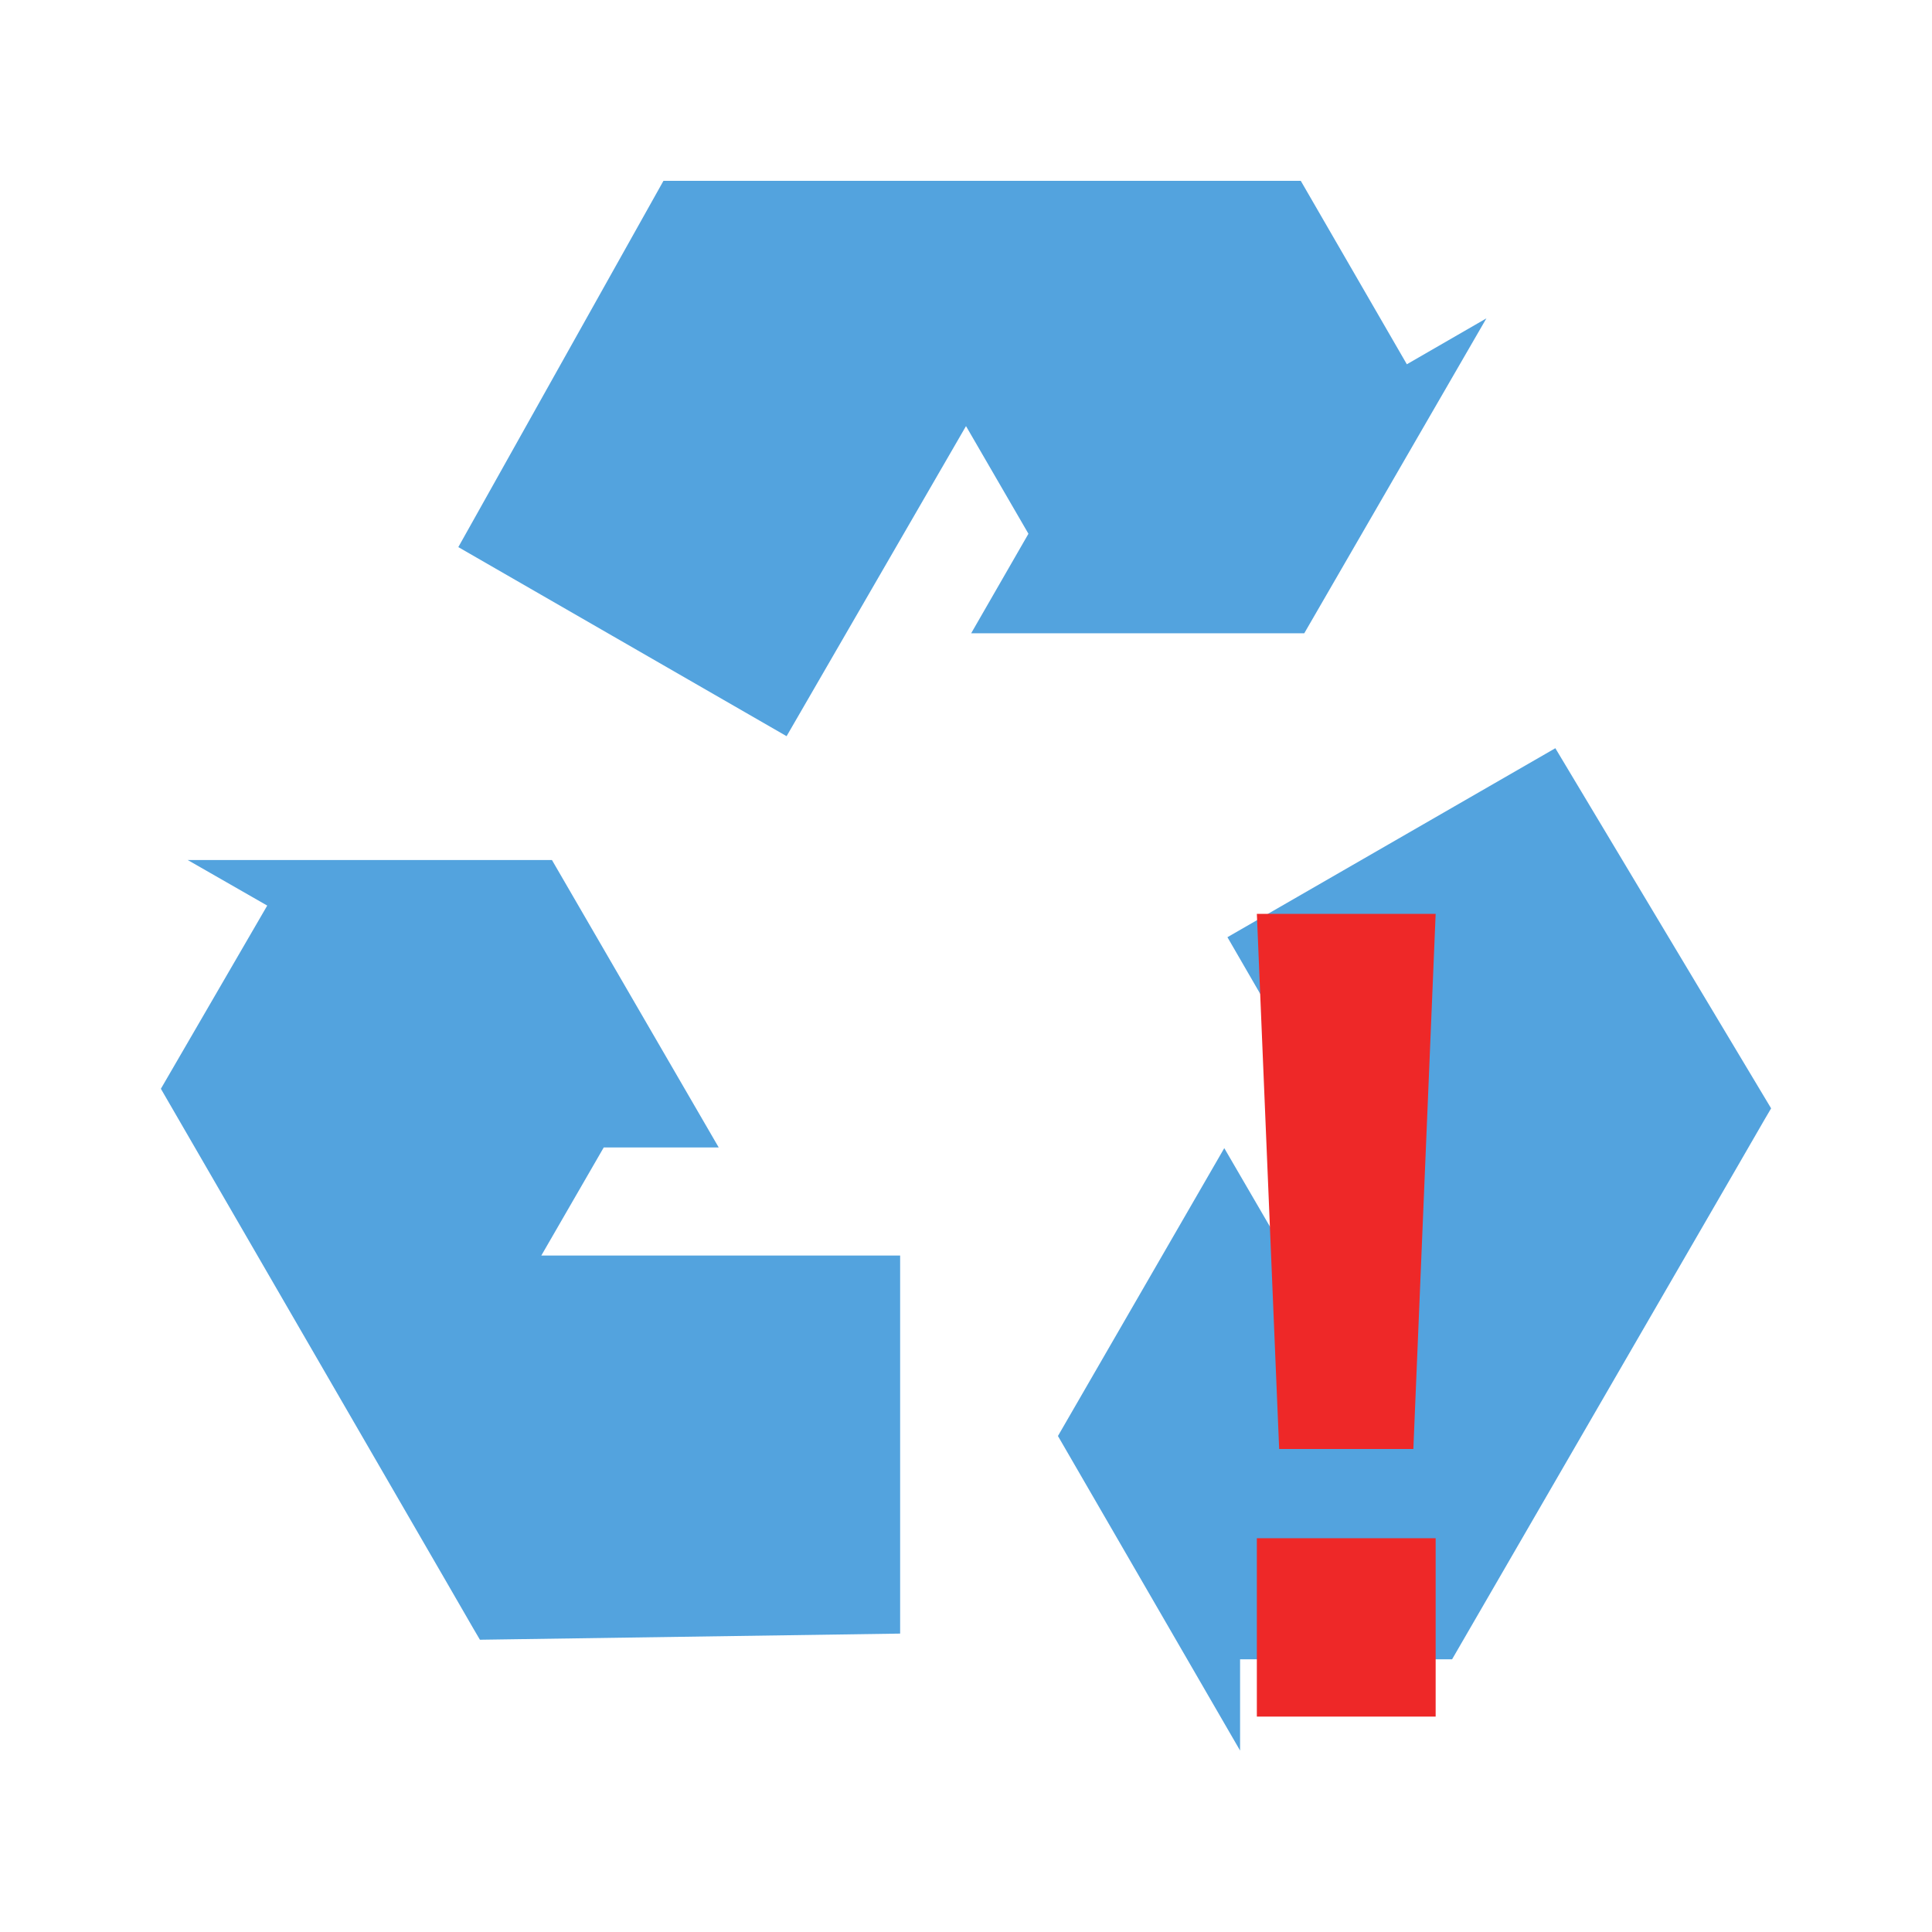
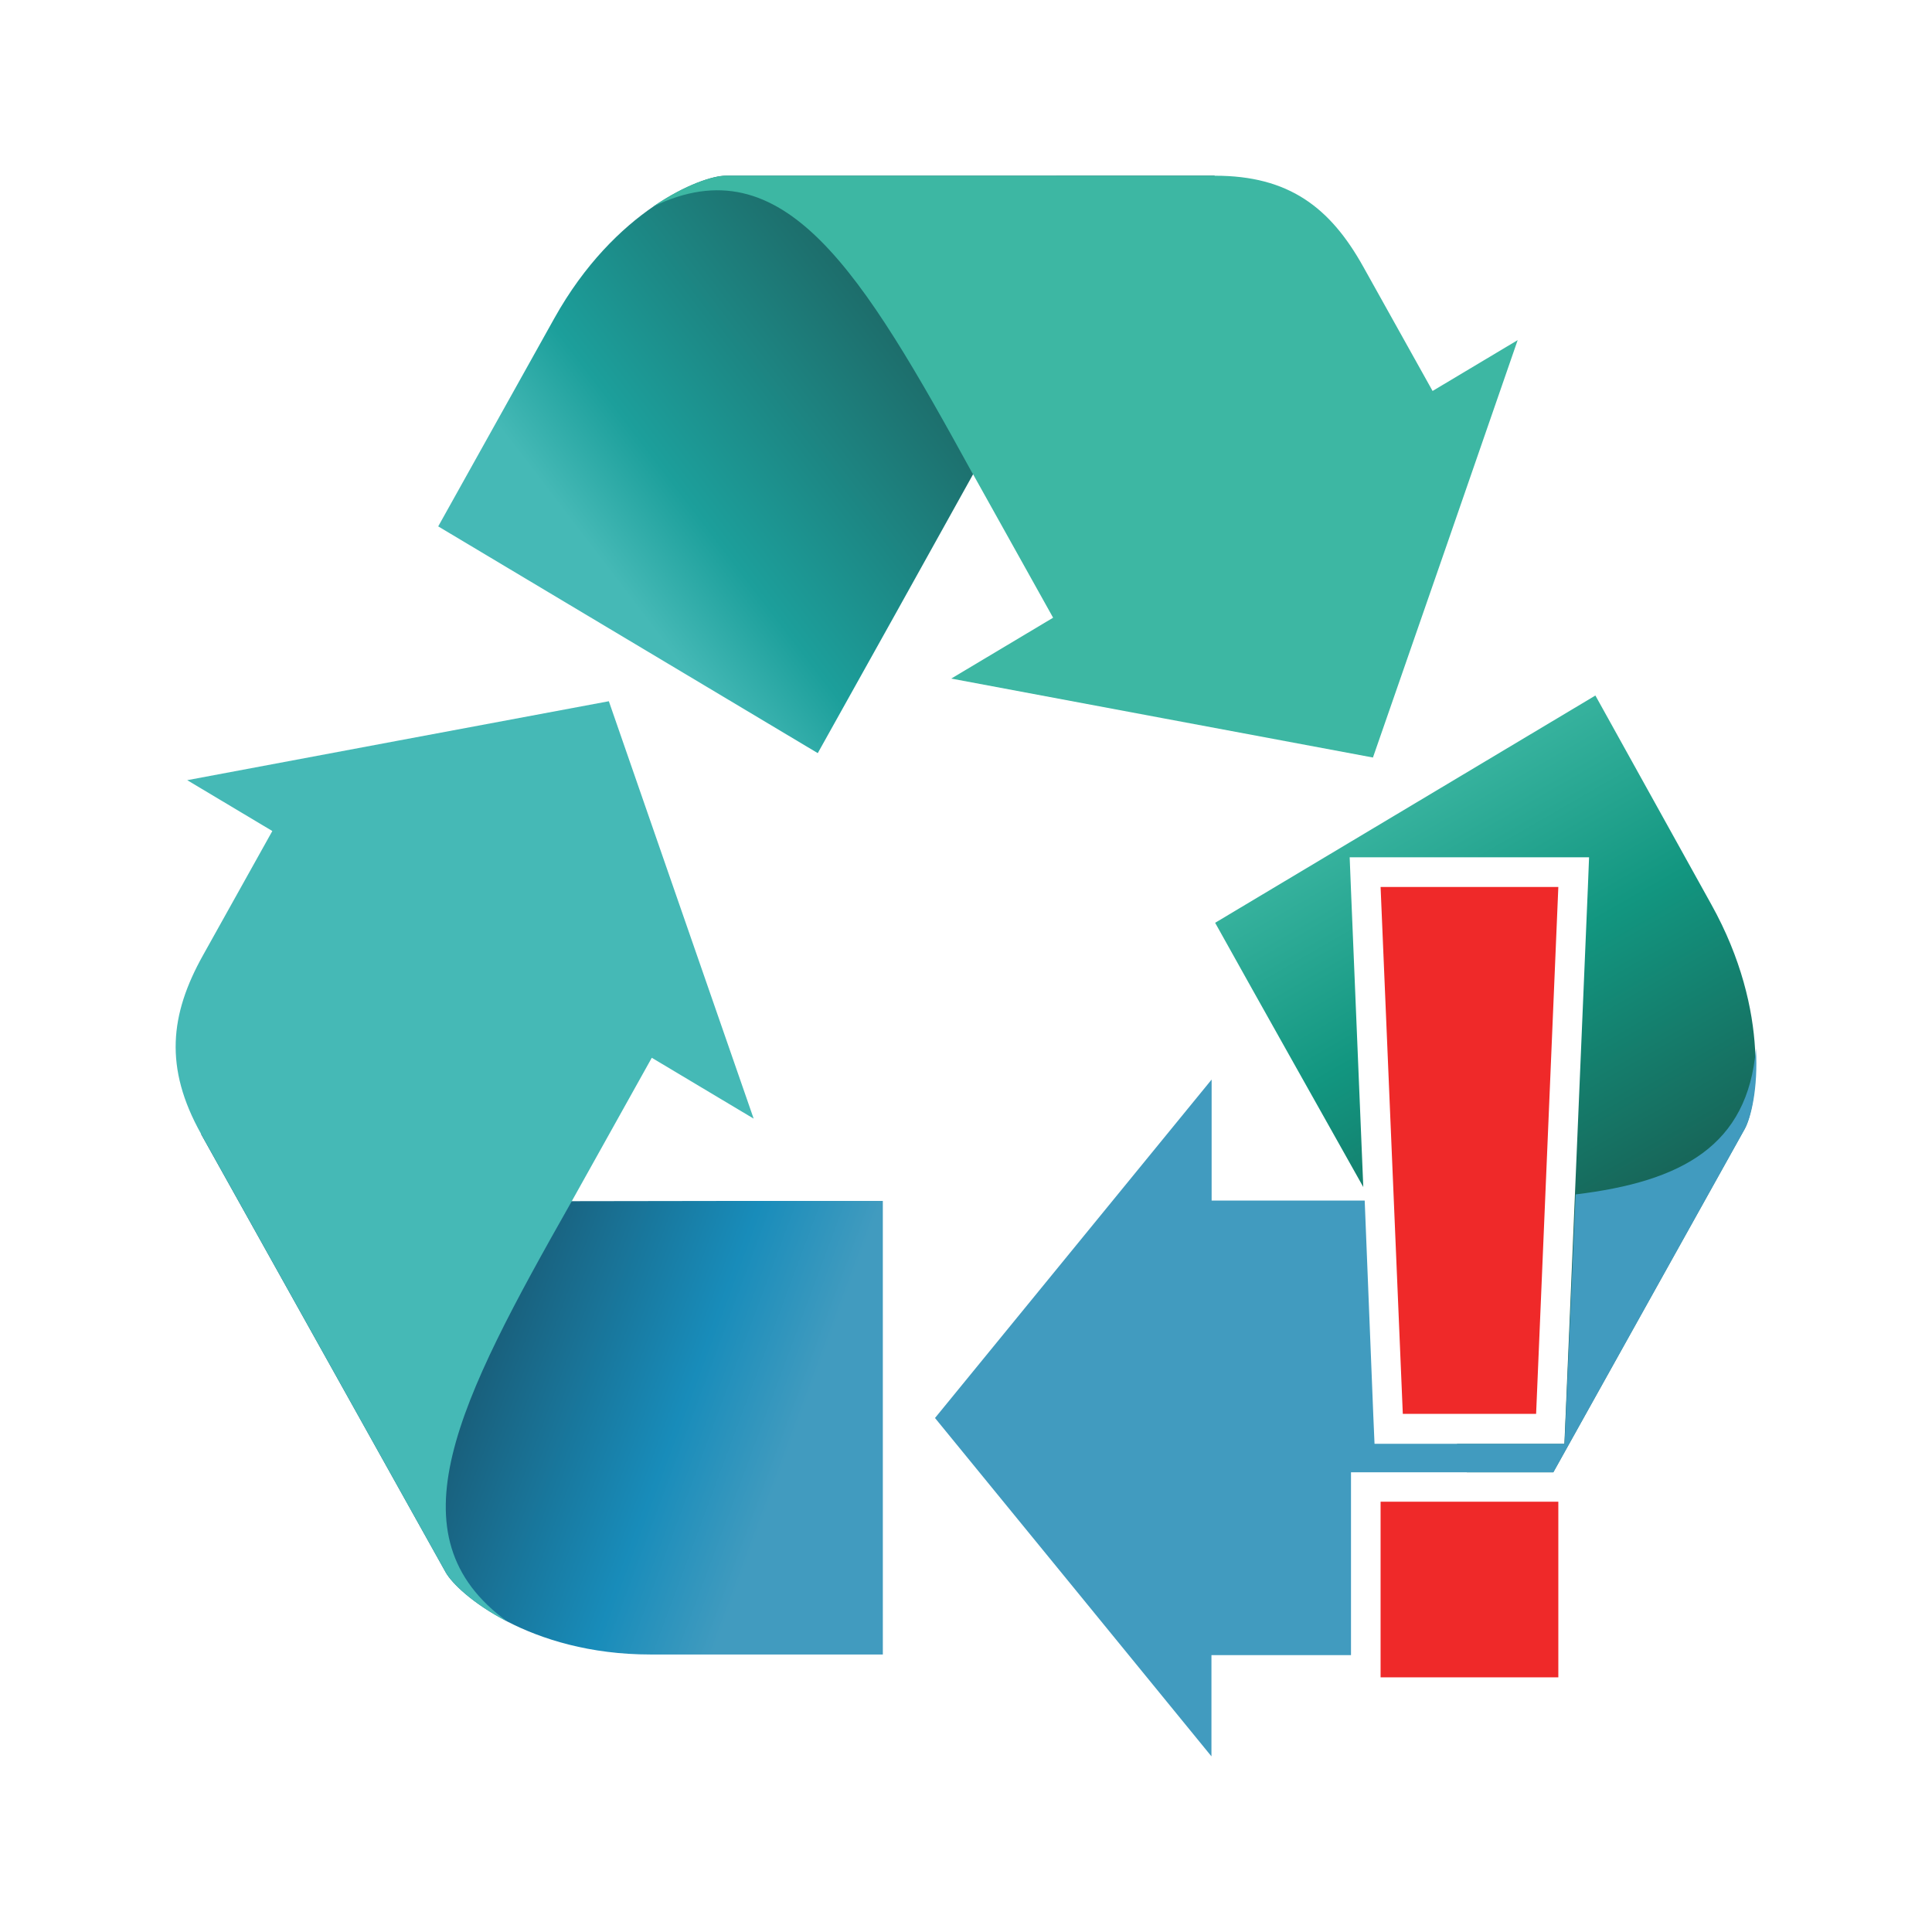
- <svg xmlns="http://www.w3.org/2000/svg" width="22" height="22" viewBox="0 0 22 22">
-   <g style="fill:#53a3de">
-     <path d="M 10.25 18.602 L 10.25 14.297 L 6.164 14.297 L 6.875 13.066 L 8.184 13.066 L 6.285 9.793 L 2.137 9.793 L 3.043 10.312 L 1.832 12.398 L 5.078 18.004 L 5.387 18.539 L 5.465 18.672 Z " />
-     <path d="M 17.711 8.52 L 13.977 10.672 L 16.02 14.203 L 14.598 14.203 L 13.941 13.074 L 12.047 16.352 L 14.121 19.934 L 14.121 18.895 L 16.535 18.895 L 19.781 13.289 L 20.09 12.754 L 20.168 12.621 Z " />
-     <path d="M 5.219 6.23 L 8.957 8.383 L 11 4.852 L 11.711 6.078 L 11.059 7.211 L 14.852 7.211 L 16.926 3.625 L 16.02 4.148 L 14.812 2.059 L 7.555 2.059 Z " />
-   </g>
-   <path style="fill:#ee2828" d="M 14.312 10.406 L 14.566 16.5 L 16.094 16.5 L 16.348 10.406 Z M 14.312 17.516 L 14.312 19.547 L 16.348 19.547 L 16.348 17.516 Z " />
+ <svg xmlns="http://www.w3.org/2000/svg" xmlns:xlink="http://www.w3.org/1999/xlink" viewBox="0 0 22 22" id="svg2" version="1.1" width="100%" height="100%">
+   <defs id="defs14">
+     <linearGradient gradientUnits="userSpaceOnUse" xlink:href="#linearGradient4146" id="linearGradient3307" y2="732.153" x2="894.946" y1="640.894" x1="881.505" />
+     <linearGradient gradientUnits="userSpaceOnUse" xlink:href="#linearGradient4801" id="linearGradient3305" y2="654.335" x2="877.73" y1="732.014" x1="889.936" />
+     <linearGradient gradientUnits="userSpaceOnUse" xlink:href="#linearGradient4748" id="linearGradient3303" y2="732.153" x2="894.946" y1="631.153" x1="838.632" />
+     <linearGradient gradientUnits="userSpaceOnUse" xlink:href="#linearGradient4136" id="linearGradient3124" y2="531.383" x2="730.942" y1="535.416" x1="853.489" />
+     <linearGradient gradientUnits="userSpaceOnUse" xlink:href="#linearGradient3873" id="linearGradient3122" y2="334.234" x2="810.714" y1="557.806" x1="689.146" />
+     <linearGradient gradientUnits="userSpaceOnUse" xlink:href="#linearGradient4156" id="linearGradient3120" y2="573.684" x2="854.286" y1="518.684" x1="713.036" />
+     <linearGradient gradientUnits="userSpaceOnUse" xlink:href="#linearGradient4146" id="linearGradient3118" y2="516.494" x2="716.031" y1="561.186" x1="844.636" />
+     <linearGradient gradientUnits="userSpaceOnUse" xlink:href="#linearGradient4146" id="linearGradient4915" y2="732.153" x2="894.946" y1="640.894" x1="881.505" />
+     <linearGradient gradientUnits="userSpaceOnUse" xlink:href="#linearGradient4801" id="linearGradient4913" y2="654.335" x2="877.73" y1="732.014" x1="889.936" />
+     <linearGradient gradientUnits="userSpaceOnUse" xlink:href="#linearGradient4748" id="linearGradient4911" y2="732.153" x2="894.946" y1="631.153" x1="838.632" />
+     <linearGradient id="linearGradient4748-8">
+       <stop offset="0" style="stop-color:#fcb923;stop-opacity:1" id="stop4750-3" />
+       <stop offset="0.478" style="stop-color:#fcb923;stop-opacity:1" id="stop4752-2" />
+       <stop offset="1" style="stop-color:#d97712;stop-opacity:1" id="stop4754-8" />
+     </linearGradient>
+     <linearGradient id="linearGradient4748-4">
+       <stop offset="0" style="stop-color:#fcb923;stop-opacity:1" id="stop4750-7" />
+       <stop offset="0.478" style="stop-color:#fcb923;stop-opacity:1" id="stop4752-1" />
+       <stop offset="1" style="stop-color:#d97712;stop-opacity:1" id="stop4754-3" />
+     </linearGradient>
+     <linearGradient gradientUnits="userSpaceOnUse" xlink:href="#linearGradient4156" id="linearGradient4154" y2="573.684" x2="854.286" y1="518.684" x1="713.036" />
+     <linearGradient gradientUnits="userSpaceOnUse" xlink:href="#linearGradient4136" id="linearGradient4142" y2="531.383" x2="730.942" y1="535.416" x1="853.489" />
+     <linearGradient gradientUnits="userSpaceOnUse" xlink:href="#linearGradient3873" id="linearGradient4120" y2="334.234" x2="810.714" y1="557.806" x1="689.146" />
+     <linearGradient id="linearGradient3873-4">
+       <stop offset="0" style="stop-color:#2c9157;stop-opacity:1" id="stop3875-42" />
+       <stop offset="0.803" style="stop-color:#2c9157;stop-opacity:1" id="stop3881-50" />
+       <stop offset="1" style="stop-color:#006457;stop-opacity:1" id="stop3877-4" />
+     </linearGradient>
+     <linearGradient gradientUnits="userSpaceOnUse" xlink:href="#linearGradient3873-4" id="linearGradient3879-4" y2="334.234" x2="810.714" y1="557.806" x1="689.146" />
+     <linearGradient id="linearGradient3836-0">
+       <stop offset="0" style="stop-color:#0b0184;stop-opacity:1" id="stop3838-2" />
+       <stop offset="0.326" style="stop-color:#2322ee;stop-opacity:1" id="stop3871-2" />
+       <stop offset="1" style="stop-color:#3b44fa;stop-opacity:1" id="stop3840-15" />
+     </linearGradient>
+     <linearGradient id="linearGradient3873-8">
+       <stop offset="0" style="stop-color:#2c9157;stop-opacity:1" id="stop3875-8" />
+       <stop offset="0.803" style="stop-color:#2c9157;stop-opacity:1" id="stop3881-1" />
+       <stop offset="1" style="stop-color:#006457;stop-opacity:1" id="stop3877-8" />
+     </linearGradient>
+     <linearGradient gradientUnits="userSpaceOnUse" xlink:href="#linearGradient3873-8" id="linearGradient3879-12" y2="334.234" x2="810.714" y1="557.806" x1="689.146" />
+     <linearGradient id="linearGradient3836-9">
+       <stop offset="0" style="stop-color:#0b0184;stop-opacity:1" id="stop3838-0" />
+       <stop offset="0.326" style="stop-color:#2322ee;stop-opacity:1" id="stop3871-53" />
+       <stop offset="1" style="stop-color:#3b44fa;stop-opacity:1" id="stop3840-9" />
+     </linearGradient>
+     <linearGradient gradientUnits="userSpaceOnUse" xlink:href="#linearGradient4146" id="linearGradient3869-4" y2="516.494" x2="716.031" y1="561.186" x1="844.636" />
+     <linearGradient id="linearGradient3873-9">
+       <stop offset="0" style="stop-color:#2c9157;stop-opacity:1" id="stop3875-9" />
+       <stop offset="0.803" style="stop-color:#2c9157;stop-opacity:1" id="stop3881-5" />
+       <stop offset="1" style="stop-color:#006457;stop-opacity:1" id="stop3877-5" />
+     </linearGradient>
+     <linearGradient gradientUnits="userSpaceOnUse" xlink:href="#linearGradient3873-9" id="linearGradient3879-1" y2="334.234" x2="810.714" y1="557.806" x1="689.146" />
+     <linearGradient id="linearGradient3836-4">
+       <stop offset="0" style="stop-color:#0b0184;stop-opacity:1" id="stop3838-9" />
+       <stop offset="0.326" style="stop-color:#2322ee;stop-opacity:1" id="stop3871-3" />
+       <stop offset="1" style="stop-color:#3b44fa;stop-opacity:1" id="stop3840-1" />
+     </linearGradient>
+     <linearGradient id="linearGradient3873-2">
+       <stop offset="0" style="stop-color:#2c9157;stop-opacity:1" id="stop3875-4" />
+       <stop offset="0.803" style="stop-color:#2c9157;stop-opacity:1" id="stop3881-6" />
+       <stop offset="1" style="stop-color:#006457;stop-opacity:1" id="stop3877-6" />
+     </linearGradient>
+     <linearGradient gradientUnits="userSpaceOnUse" xlink:href="#linearGradient3873-2" id="linearGradient3879-3" y2="334.234" x2="810.714" y1="557.806" x1="689.146" />
+     <linearGradient id="linearGradient3836-8">
+       <stop offset="0" style="stop-color:#0b0184;stop-opacity:1" id="stop3838-1" />
+       <stop offset="0.326" style="stop-color:#2322ee;stop-opacity:1" id="stop3871-5" />
+       <stop offset="1" style="stop-color:#3b44fa;stop-opacity:1" id="stop3840-2" />
+     </linearGradient>
+     <linearGradient gradientUnits="userSpaceOnUse" xlink:href="#linearGradient3855" id="linearGradient3861" y2="418.076" x2="720" y1="418.076" x1="-20" />
+     <linearGradient id="linearGradient3820">
+       <stop offset="0" style="stop-color:#ff0000;stop-opacity:1" id="stop3822" />
+       <stop offset="1" style="stop-color:#ff0000;stop-opacity:0" id="stop3824" />
+     </linearGradient>
+     <linearGradient id="linearGradient3836">
+       <stop offset="0" style="stop-color:#0b0184;stop-opacity:1" id="stop3838" />
+       <stop offset="0.326" style="stop-color:#2322ee;stop-opacity:1" id="stop3871" />
+       <stop offset="1" style="stop-color:#3b44fa;stop-opacity:1" id="stop3840" />
+     </linearGradient>
+     <linearGradient id="linearGradient3855">
+       <stop offset="0" style="stop-color:#3b44fa;stop-opacity:1" id="stop3857" />
+       <stop offset="1" style="stop-color:#3b44fa;stop-opacity:0" id="stop3859" />
+     </linearGradient>
+     <linearGradient id="linearGradient3873">
+       <stop offset="0" style="stop-color:#2c9157;stop-opacity:1" id="stop3875" />
+       <stop offset="0.803" style="stop-color:#2c9157;stop-opacity:1" id="stop3881" />
+       <stop offset="1" style="stop-color:#006457;stop-opacity:1" id="stop3877" />
+     </linearGradient>
+     <linearGradient id="linearGradient4136">
+       <stop offset="0" style="stop-color:#fcb923;stop-opacity:1" id="stop4138" />
+       <stop offset="0.705" style="stop-color:#fcb923;stop-opacity:1" id="stop4144" />
+       <stop offset="1" style="stop-color:#d97712;stop-opacity:1" id="stop4140" />
+     </linearGradient>
+     <linearGradient id="linearGradient4146">
+       <stop offset="0" style="stop-color:#45b9b6;stop-opacity:1;" id="stop4148" />
+       <stop offset="0.277" style="stop-color:#1c9f9b;stop-opacity:1;" id="stop4150" />
+       <stop offset="1" style="stop-color:#1d6c6a;stop-opacity:1;" id="stop4152" />
+     </linearGradient>
+     <linearGradient id="linearGradient4156">
+       <stop offset="0" style="stop-color:#0d00ab;stop-opacity:1" id="stop4158" />
+       <stop offset="0.497" style="stop-color:#2322ee;stop-opacity:1" id="stop4160" />
+       <stop offset="1" style="stop-color:#3b44fa;stop-opacity:1" id="stop4162" />
+     </linearGradient>
+     <linearGradient id="linearGradient4748">
+       <stop offset="0" style="stop-color:#3db7a3;stop-opacity:1;" id="stop4750" />
+       <stop offset="0.478" style="stop-color:#129680;stop-opacity:1;" id="stop4752" />
+       <stop offset="1" style="stop-color:#17675a;stop-opacity:1;" id="stop4754" />
+     </linearGradient>
+     <linearGradient id="linearGradient4801">
+       <stop offset="0" style="stop-color:#195f7b;stop-opacity:1;" id="stop4803" />
+       <stop offset="0.643" style="stop-color:#188cba;stop-opacity:1;" id="stop4805" />
+       <stop offset="1" style="stop-color:#419bbf;stop-opacity:1;" id="stop4807" />
+     </linearGradient>
+     <linearGradient xlink:href="#linearGradient4748" id="linearGradient3255" gradientUnits="userSpaceOnUse" gradientTransform="matrix(0.1025508,0,0,0.1060949,-52.1124,-46.89809)" x1="838.632" y1="631.153" x2="894.946" y2="732.153" />
+     <linearGradient xlink:href="#linearGradient4801" id="linearGradient3261" gradientUnits="userSpaceOnUse" x1="889.936" y1="732.014" x2="877.73" y2="654.335" gradientTransform="matrix(-0.02306728,0.04134644,-0.03995369,-0.02387137,55.03308,-3.228825)" />
+     <linearGradient xlink:href="#linearGradient4146" id="linearGradient3267" gradientUnits="userSpaceOnUse" x1="881.505" y1="640.894" x2="894.946" y2="732.153" gradientTransform="matrix(-0.02306728,-0.04134644,0.03995369,-0.02387137,0.9682717,57.34052)" />
+     <linearGradient xlink:href="#linearGradient4748" id="linearGradient4310" gradientUnits="userSpaceOnUse" gradientTransform="matrix(0.04613456,0,0,0.04774275,-22.79342,-21.35417)" x1="838.632" y1="631.153" x2="894.946" y2="732.153" />
+   </defs>
+   <path style="fill:url(#linearGradient4310);fill-opacity:1;fill-rule:nonzero;stroke:none" d="m 18.167,7.92 -4.33,2.588 c 0.558,1.002 1.126,2.009 1.687,3.009 l -0.141,-3.403 -0.014,-0.352 0.351,0 2.024,0 0.351,0 -0.014,0.352 -0.253,6.005 -0.014,0.323 -0.323,0 -0.9,0 0.112,0.323 0.984,0 2.179,-3.909 c 0.136,-0.244 0.309,-1.324 -0.38,-2.559 L 18.167,7.92 z m -2.095,2.517 0.211,5.147 0.07,0.183 0.815,0 0.225,-5.33 -1.321,0 z m 0.872,7.003 0.141,0.408 0.225,-0.408 -0.366,0 z" id="rect4164-7-9-29" />
+   <path style="fill:#419bbf;fill-opacity:1;fill-rule:nonzero;stroke:none" d="m 19.995,11.942 c -0.093,1.104 -0.84,1.512 -2.053,1.659 l -0.112,2.517 -0.014,0.323 -0.323,0 -1.518,0 -0.323,0 -0.014,-0.323 -0.098,-2.447 -1.743,0 0,-1.378 -1.575,1.927 -1.575,1.927 1.575,1.927 L 13.795,20 l 0,-1.153 1.575,0 c 0.005,0 0.009,1.4e-5 0.014,0 l 0,-1.744 0,-0.338 0.337,0 1.968,0 2.179,-3.909 c 0.068,-0.123 0.154,-0.457 0.127,-0.914 z m -2.741,1.716 c -0.322,0.016 -0.672,0.013 -1.04,0.014 l 0.084,2.095 0.872,0 0.084,-2.109 z m -1.195,3.783 0,1.308 c 0.412,-0.128 0.746,-0.398 1.026,-0.9 l 0.225,-0.408 -1.251,0 z" id="rect4164-7-9-29-0" />
+   <path d="m 10.053,18.84 -1.44e-4,-5.165 c -1.181,-4.35e-4 -2.362,3.43e-4 -3.543,0.003 l -4.222,-0.767 2.787,4.993 c 0.136,0.244 0.954,0.936 2.332,0.936 z" id="rect4164-7-9-29-1" style="fill:url(#linearGradient3261);fill-opacity:1;fill-rule:nonzero;stroke:none" />
+   <path d="M 6.511,13.678 7.422,12.045 8.582,12.738 7.757,10.361 6.933,7.985 4.532,8.434 2.132,8.884 3.101,9.463 2.311,10.879 C 1.935,11.553 1.868,12.157 2.289,12.911 L 5.075,17.904 C 5.144,18.027 5.383,18.262 5.779,18.466 4.433,17.491 5.211,15.972 6.511,13.678 z" id="rect4164-7-9-29-0-6" style="fill:#45b9b6;fill-opacity:1;fill-rule:nonzero;stroke:none" />
+   <path d="M 4.99,5.994 9.312,8.576 C 9.903,7.518 10.493,6.46 11.081,5.4 l 2.753,-3.4 -5.571,7.13e-4 C 7.99,2.001 7.002,2.388 6.313,3.623 z" id="rect4164-7-9-29-01" style="fill:url(#linearGradient3267);fill-opacity:1;fill-rule:nonzero;stroke:none" />
+   <path d="m 11.081,5.401 0.911,1.633 -1.16,0.693 2.402,0.45 2.4,0.449 0.825,-2.376 0.823,-2.377 -0.969,0.579 -0.79,-1.416 C 15.147,2.362 14.676,2 13.833,2.001 l -5.572,4.324e-4 c -0.137,2.13e-5 -0.453,0.097 -0.822,0.35 1.49,-0.719 2.372,0.738 3.641,3.05 z" id="rect4164-7-9-29-0-2" style="fill:#3db7a3;fill-opacity:1;fill-rule:nonzero;stroke:none" />
+   <path id="path4069" d="m 15.721,10.1 0.253,6 1.518,0 0.253,-6 -2.024,0 z m 0,7 0,2 2.024,0 0,-2 -2.024,0 z" style="color:#bebebe;fill:#ef2929" />
</svg>
